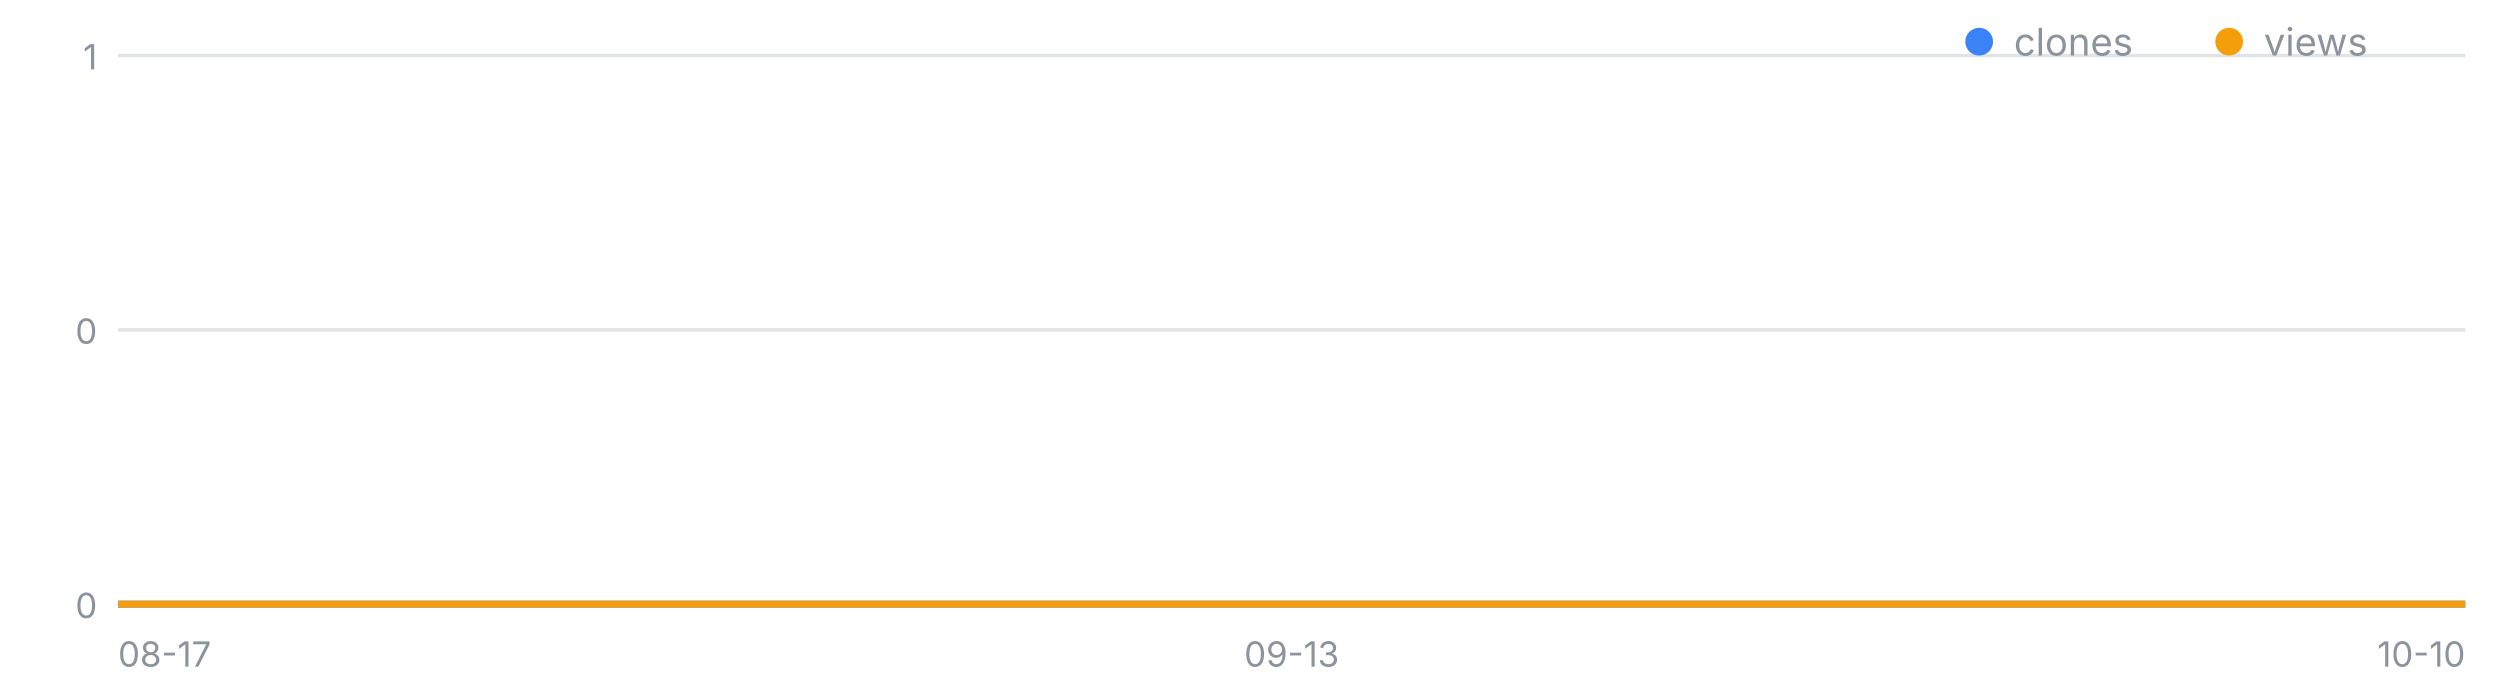
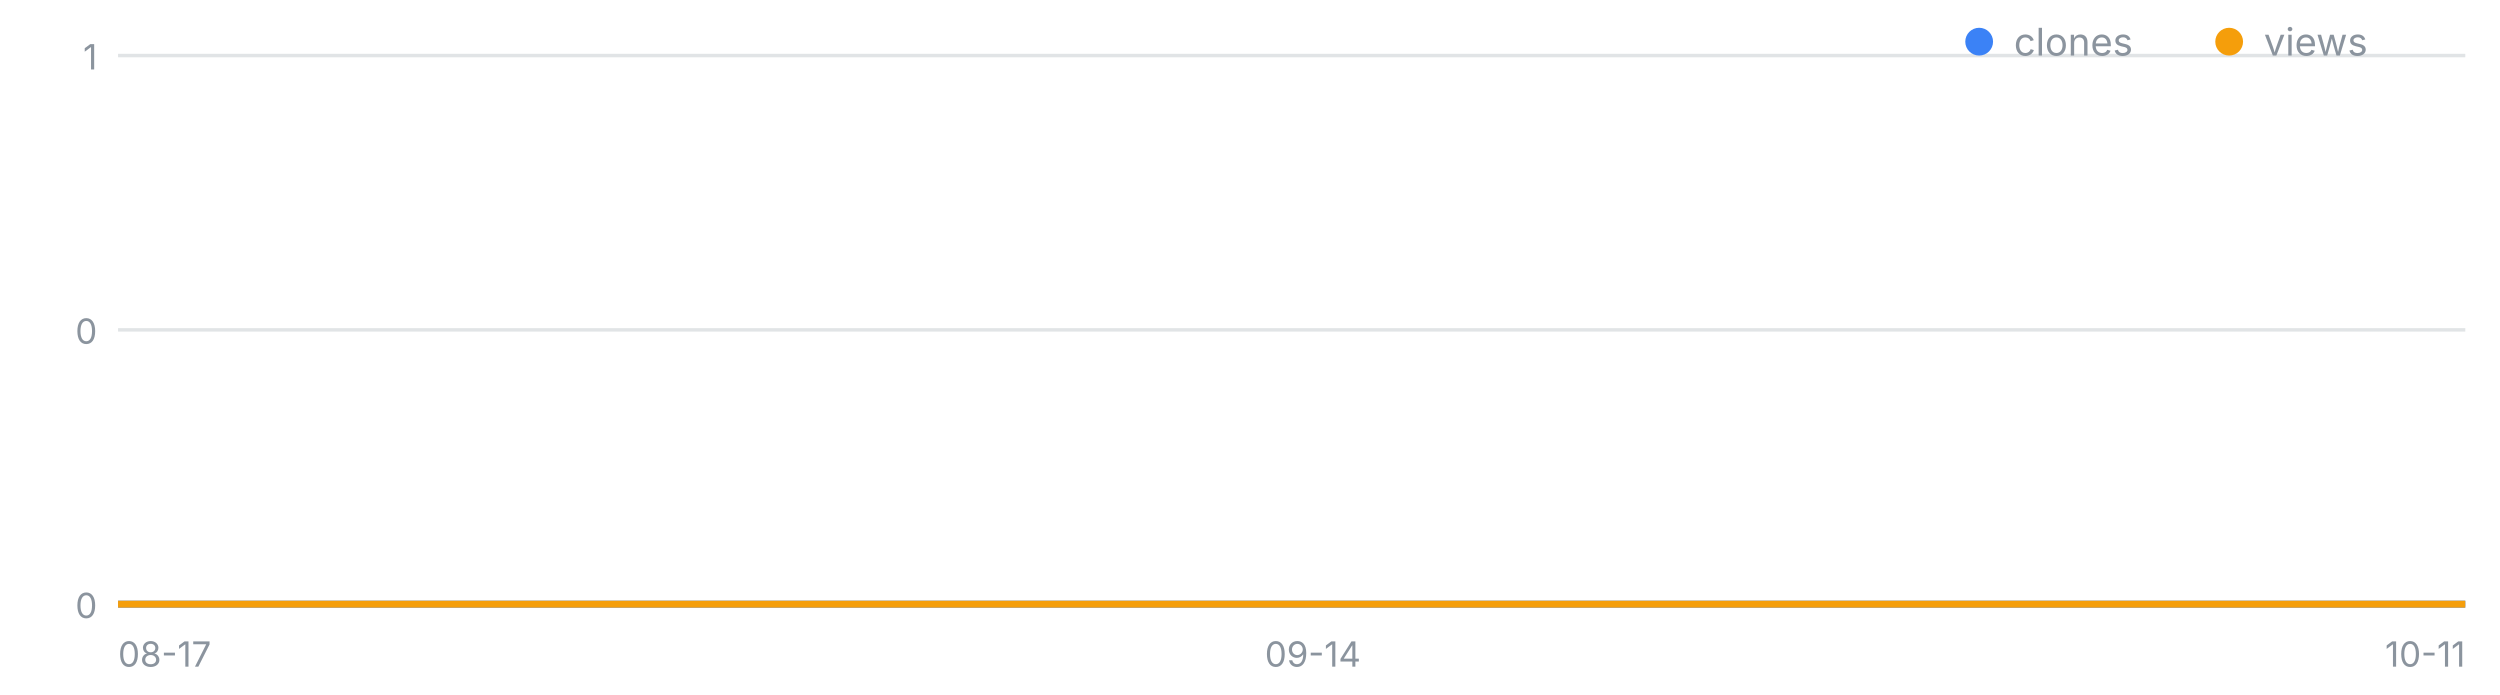
<svg xmlns="http://www.w3.org/2000/svg" width="720" height="200" viewBox="0 0 720 200" font-family="-apple-system,Segoe UI,sans-serif" role="img" aria-label="일별 클론·조회 추이">
  <line x1="34" y1="174.0" x2="710" y2="174.0" stroke="#8b949e" stroke-opacity=".25" />
  <text x="28" y="178.0" font-size="10" fill="#8b949e" text-anchor="end">0</text>
  <line x1="34" y1="95.0" x2="710" y2="95.0" stroke="#8b949e" stroke-opacity=".25" />
  <text x="28" y="99.0" font-size="10" fill="#8b949e" text-anchor="end">0</text>
  <line x1="34" y1="16.0" x2="710" y2="16.0" stroke="#8b949e" stroke-opacity=".25" />
  <text x="28" y="20.0" font-size="10" fill="#8b949e" text-anchor="end">1</text>
  <text x="34.0" y="192" font-size="10" fill="#8b949e" text-anchor="start">08-17</text>
-   <text x="372.0" y="192" font-size="10" fill="#8b949e" text-anchor="middle">09-13</text>
-   <text x="710.0" y="192" font-size="10" fill="#8b949e" text-anchor="end">10-10</text>
-   <polyline fill="none" stroke="#3b82f6" stroke-width="2" points="34.0,174.0 46.5,174.0 59.0,174.0 71.6,174.0 84.1,174.0 96.6,174.0 109.1,174.0 121.6,174.0 134.1,174.0 146.7,174.0 159.2,174.0 171.7,174.0 184.2,174.0 196.7,174.0 209.3,174.0 221.8,174.0 234.3,174.0 246.8,174.0 259.3,174.0 271.9,174.0 284.4,174.0 296.9,174.0 309.4,174.0 321.9,174.0 334.4,174.0 347.0,174.0 359.5,174.0 372.0,174.0 384.5,174.0 397.0,174.0 409.6,174.0 422.1,174.0 434.6,174.0 447.1,174.0 459.6,174.0 472.1,174.0 484.7,174.0 497.2,174.0 509.7,174.0 522.2,174.0 534.7,174.0 547.3,174.0 559.8,174.0 572.3,174.0 584.8,174.0 597.3,174.0 609.9,174.0 622.4,174.0 634.9,174.0 647.4,174.0 659.9,174.0 672.4,174.0 685.0,174.0 697.5,174.0 710.0,174.0" />
-   <polyline fill="none" stroke="#f59e0b" stroke-width="2" points="34.0,174.0 46.5,174.0 59.0,174.0 71.6,174.0 84.1,174.0 96.6,174.0 109.1,174.0 121.6,174.0 134.1,174.0 146.7,174.0 159.2,174.0 171.7,174.0 184.2,174.0 196.7,174.0 209.3,174.0 221.8,174.0 234.3,174.0 246.8,174.0 259.3,174.0 271.9,174.0 284.4,174.0 296.9,174.0 309.4,174.0 321.9,174.0 334.4,174.0 347.0,174.0 359.5,174.0 372.0,174.0 384.5,174.0 397.0,174.0 409.6,174.0 422.1,174.0 434.6,174.0 447.1,174.0 459.6,174.0 472.1,174.0 484.7,174.0 497.2,174.0 509.7,174.0 522.2,174.0 534.7,174.0 547.3,174.0 559.8,174.0 572.3,174.0 584.8,174.0 597.3,174.0 609.9,174.0 622.4,174.0 634.9,174.0 647.4,174.0 659.9,174.0 672.4,174.0 685.0,174.0 697.5,174.0 710.0,174.0" />
+   <text x="378.1" y="192" font-size="10" fill="#8b949e" text-anchor="middle">09-14</text>
+   <text x="710.0" y="192" font-size="10" fill="#8b949e" text-anchor="end">10-11</text>
+   <polyline fill="none" stroke="#3b82f6" stroke-width="2" points="34.0,174.0 46.3,174.0 58.6,174.0 70.9,174.0 83.2,174.0 95.5,174.0 107.7,174.0 120.0,174.0 132.3,174.0 144.6,174.0 156.9,174.0 169.2,174.0 181.5,174.0 193.8,174.0 206.1,174.0 218.4,174.0 230.7,174.0 242.9,174.0 255.2,174.0 267.5,174.0 279.8,174.0 292.1,174.0 304.4,174.0 316.7,174.0 329.0,174.0 341.3,174.0 353.6,174.0 365.9,174.0 378.1,174.0 390.4,174.0 402.7,174.0 415.0,174.0 427.3,174.0 439.6,174.0 451.9,174.0 464.2,174.0 476.5,174.0 488.8,174.0 501.1,174.0 513.3,174.0 525.6,174.0 537.9,174.0 550.2,174.0 562.5,174.0 574.8,174.0 587.1,174.0 599.4,174.0 611.7,174.0 624.0,174.0 636.3,174.0 648.5,174.0 660.8,174.0 673.1,174.0 685.4,174.0 697.7,174.0 710.0,174.0" />
+   <polyline fill="none" stroke="#f59e0b" stroke-width="2" points="34.0,174.0 46.3,174.0 58.6,174.0 70.9,174.0 83.2,174.0 95.5,174.0 107.7,174.0 120.0,174.0 132.3,174.0 144.6,174.0 156.9,174.0 169.2,174.0 181.5,174.0 193.8,174.0 206.1,174.0 218.4,174.0 230.7,174.0 242.9,174.0 255.2,174.0 267.5,174.0 279.8,174.0 292.1,174.0 304.4,174.0 316.7,174.0 329.0,174.0 341.3,174.0 353.6,174.0 365.9,174.0 378.1,174.0 390.4,174.0 402.7,174.0 415.0,174.0 427.3,174.0 439.6,174.0 451.9,174.0 464.2,174.0 476.5,174.0 488.8,174.0 501.1,174.0 513.3,174.0 525.6,174.0 537.9,174.0 550.2,174.0 562.5,174.0 574.8,174.0 587.1,174.0 599.4,174.0 611.7,174.0 624.0,174.0 636.3,174.0 648.5,174.0 660.8,174.0 673.1,174.0 685.4,174.0 697.7,174.0 710.0,174.0" />
  <circle cx="570" cy="12" r="4" fill="#3b82f6" />
  <text x="580" y="16" font-size="11" fill="#8b949e">clones</text>
  <circle cx="642" cy="12" r="4" fill="#f59e0b" />
  <text x="652" y="16" font-size="11" fill="#8b949e">views</text>
</svg>
